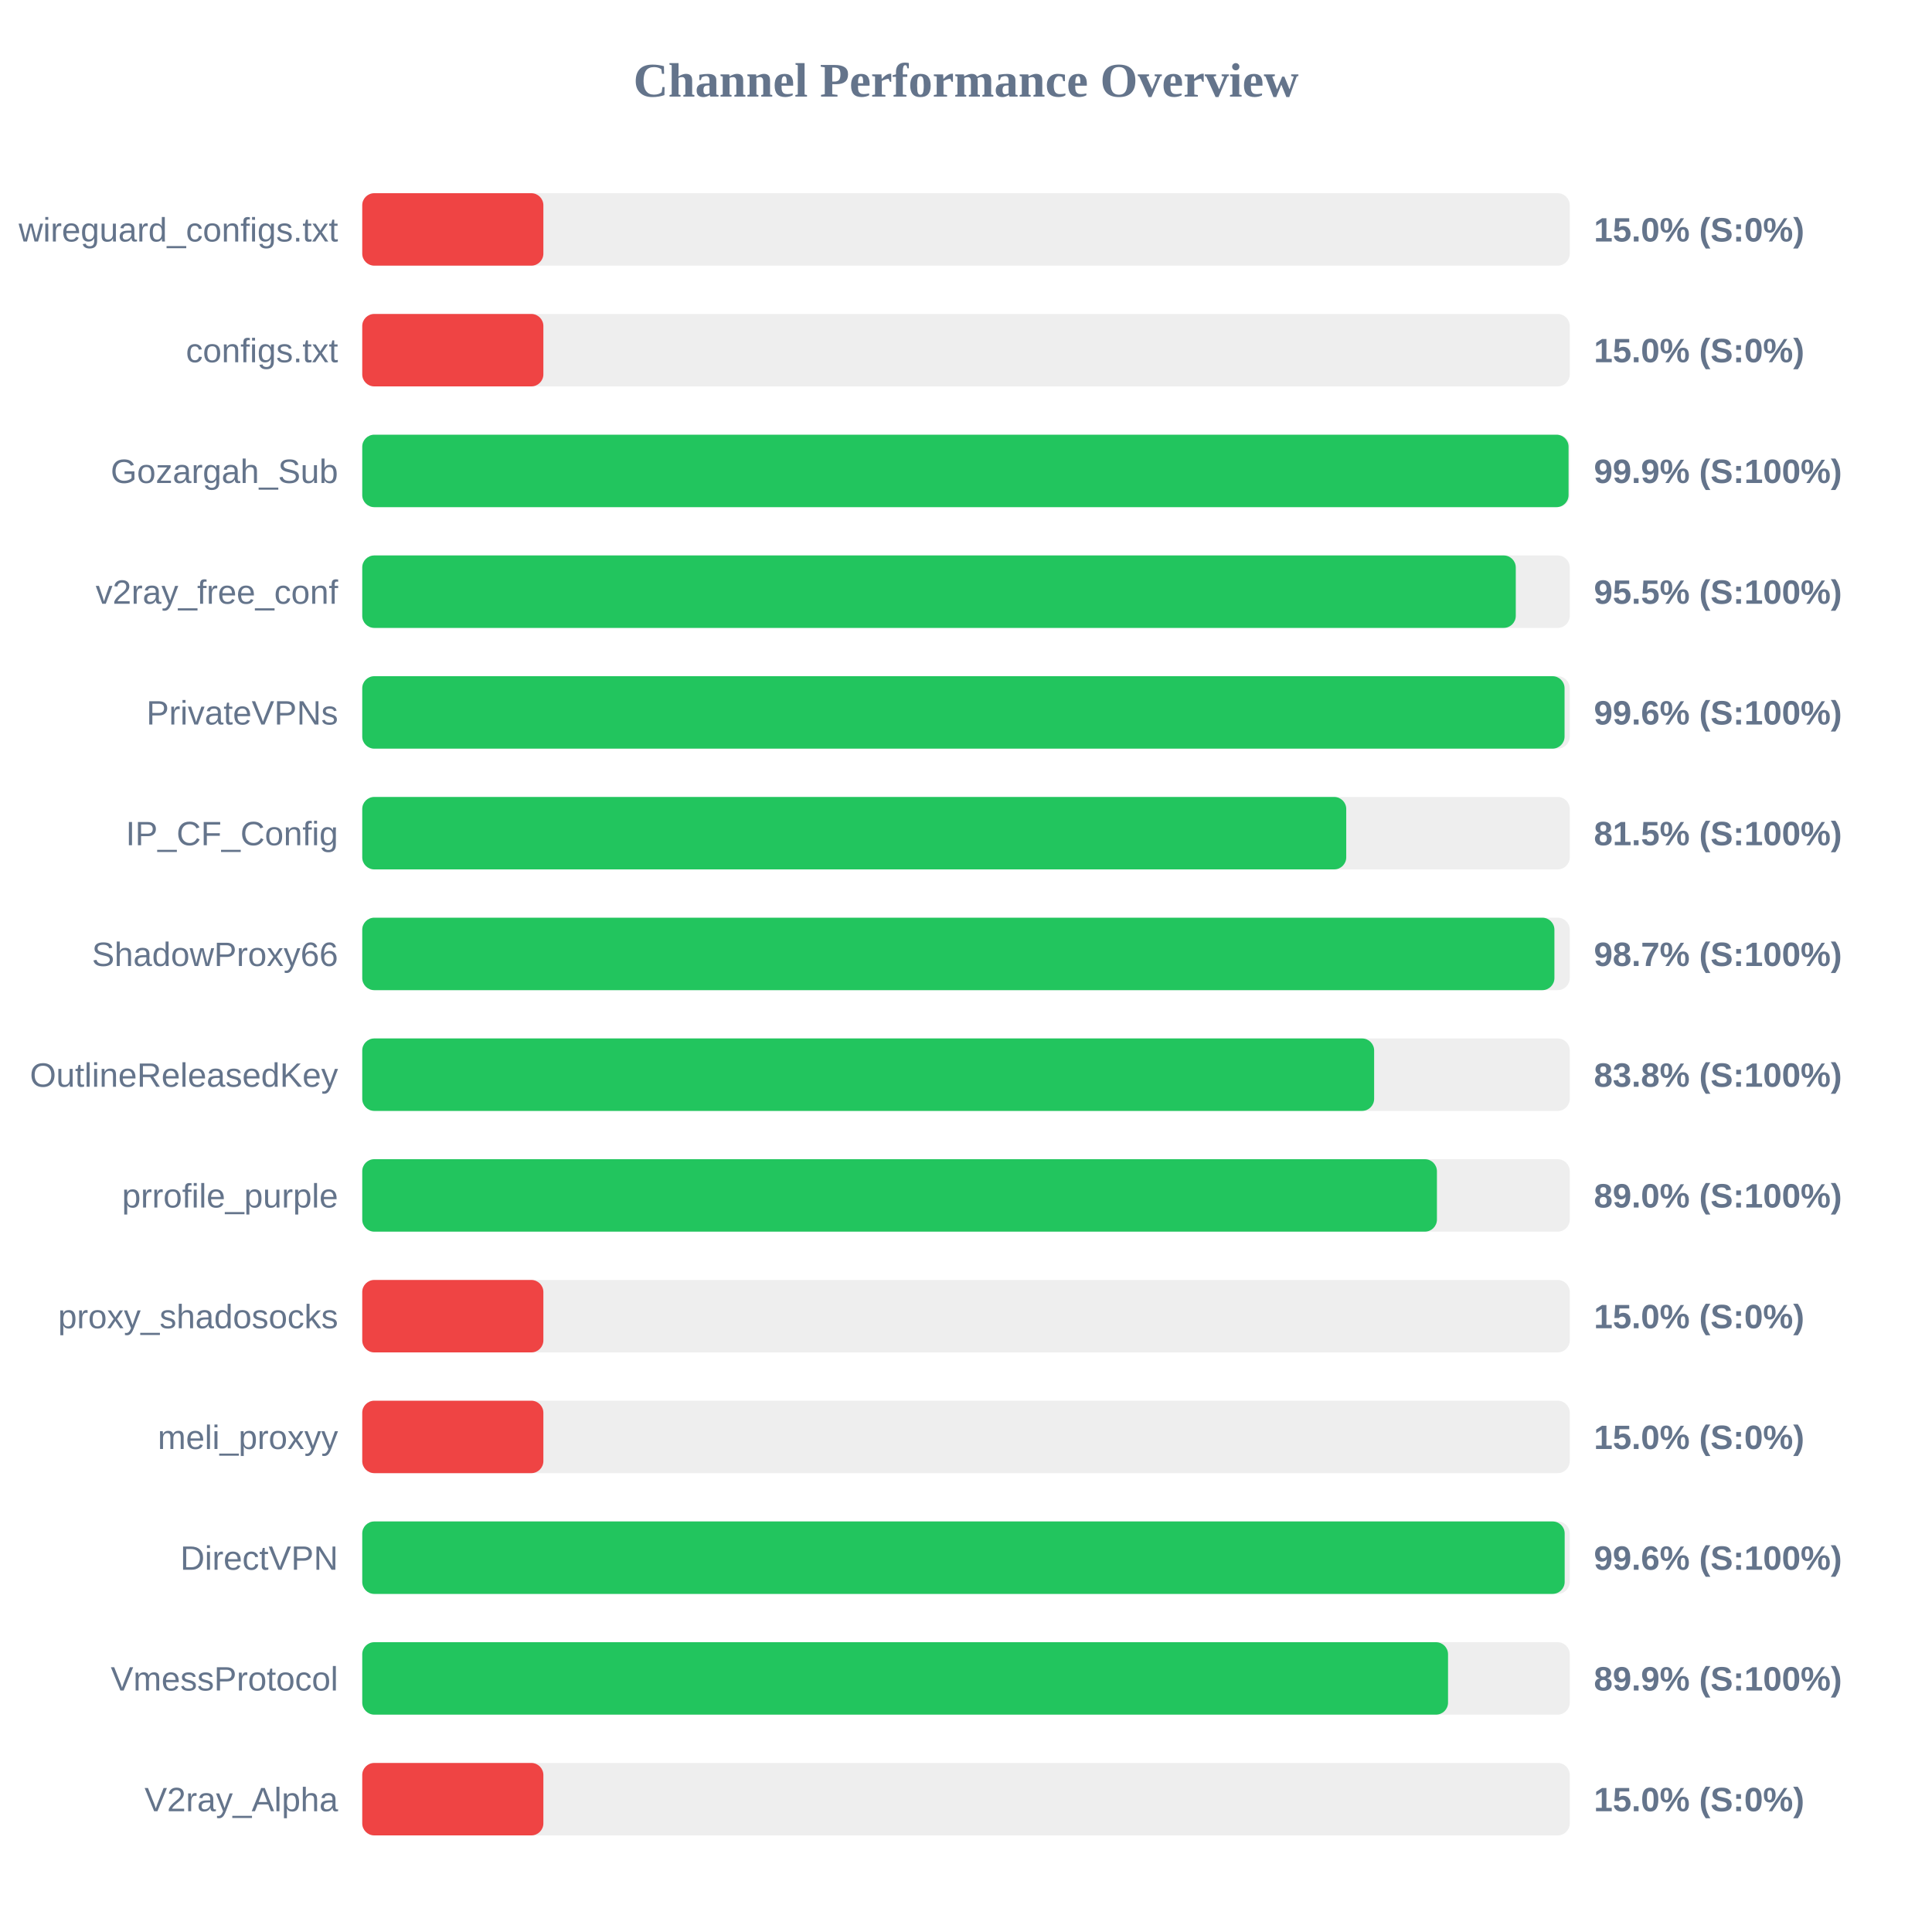
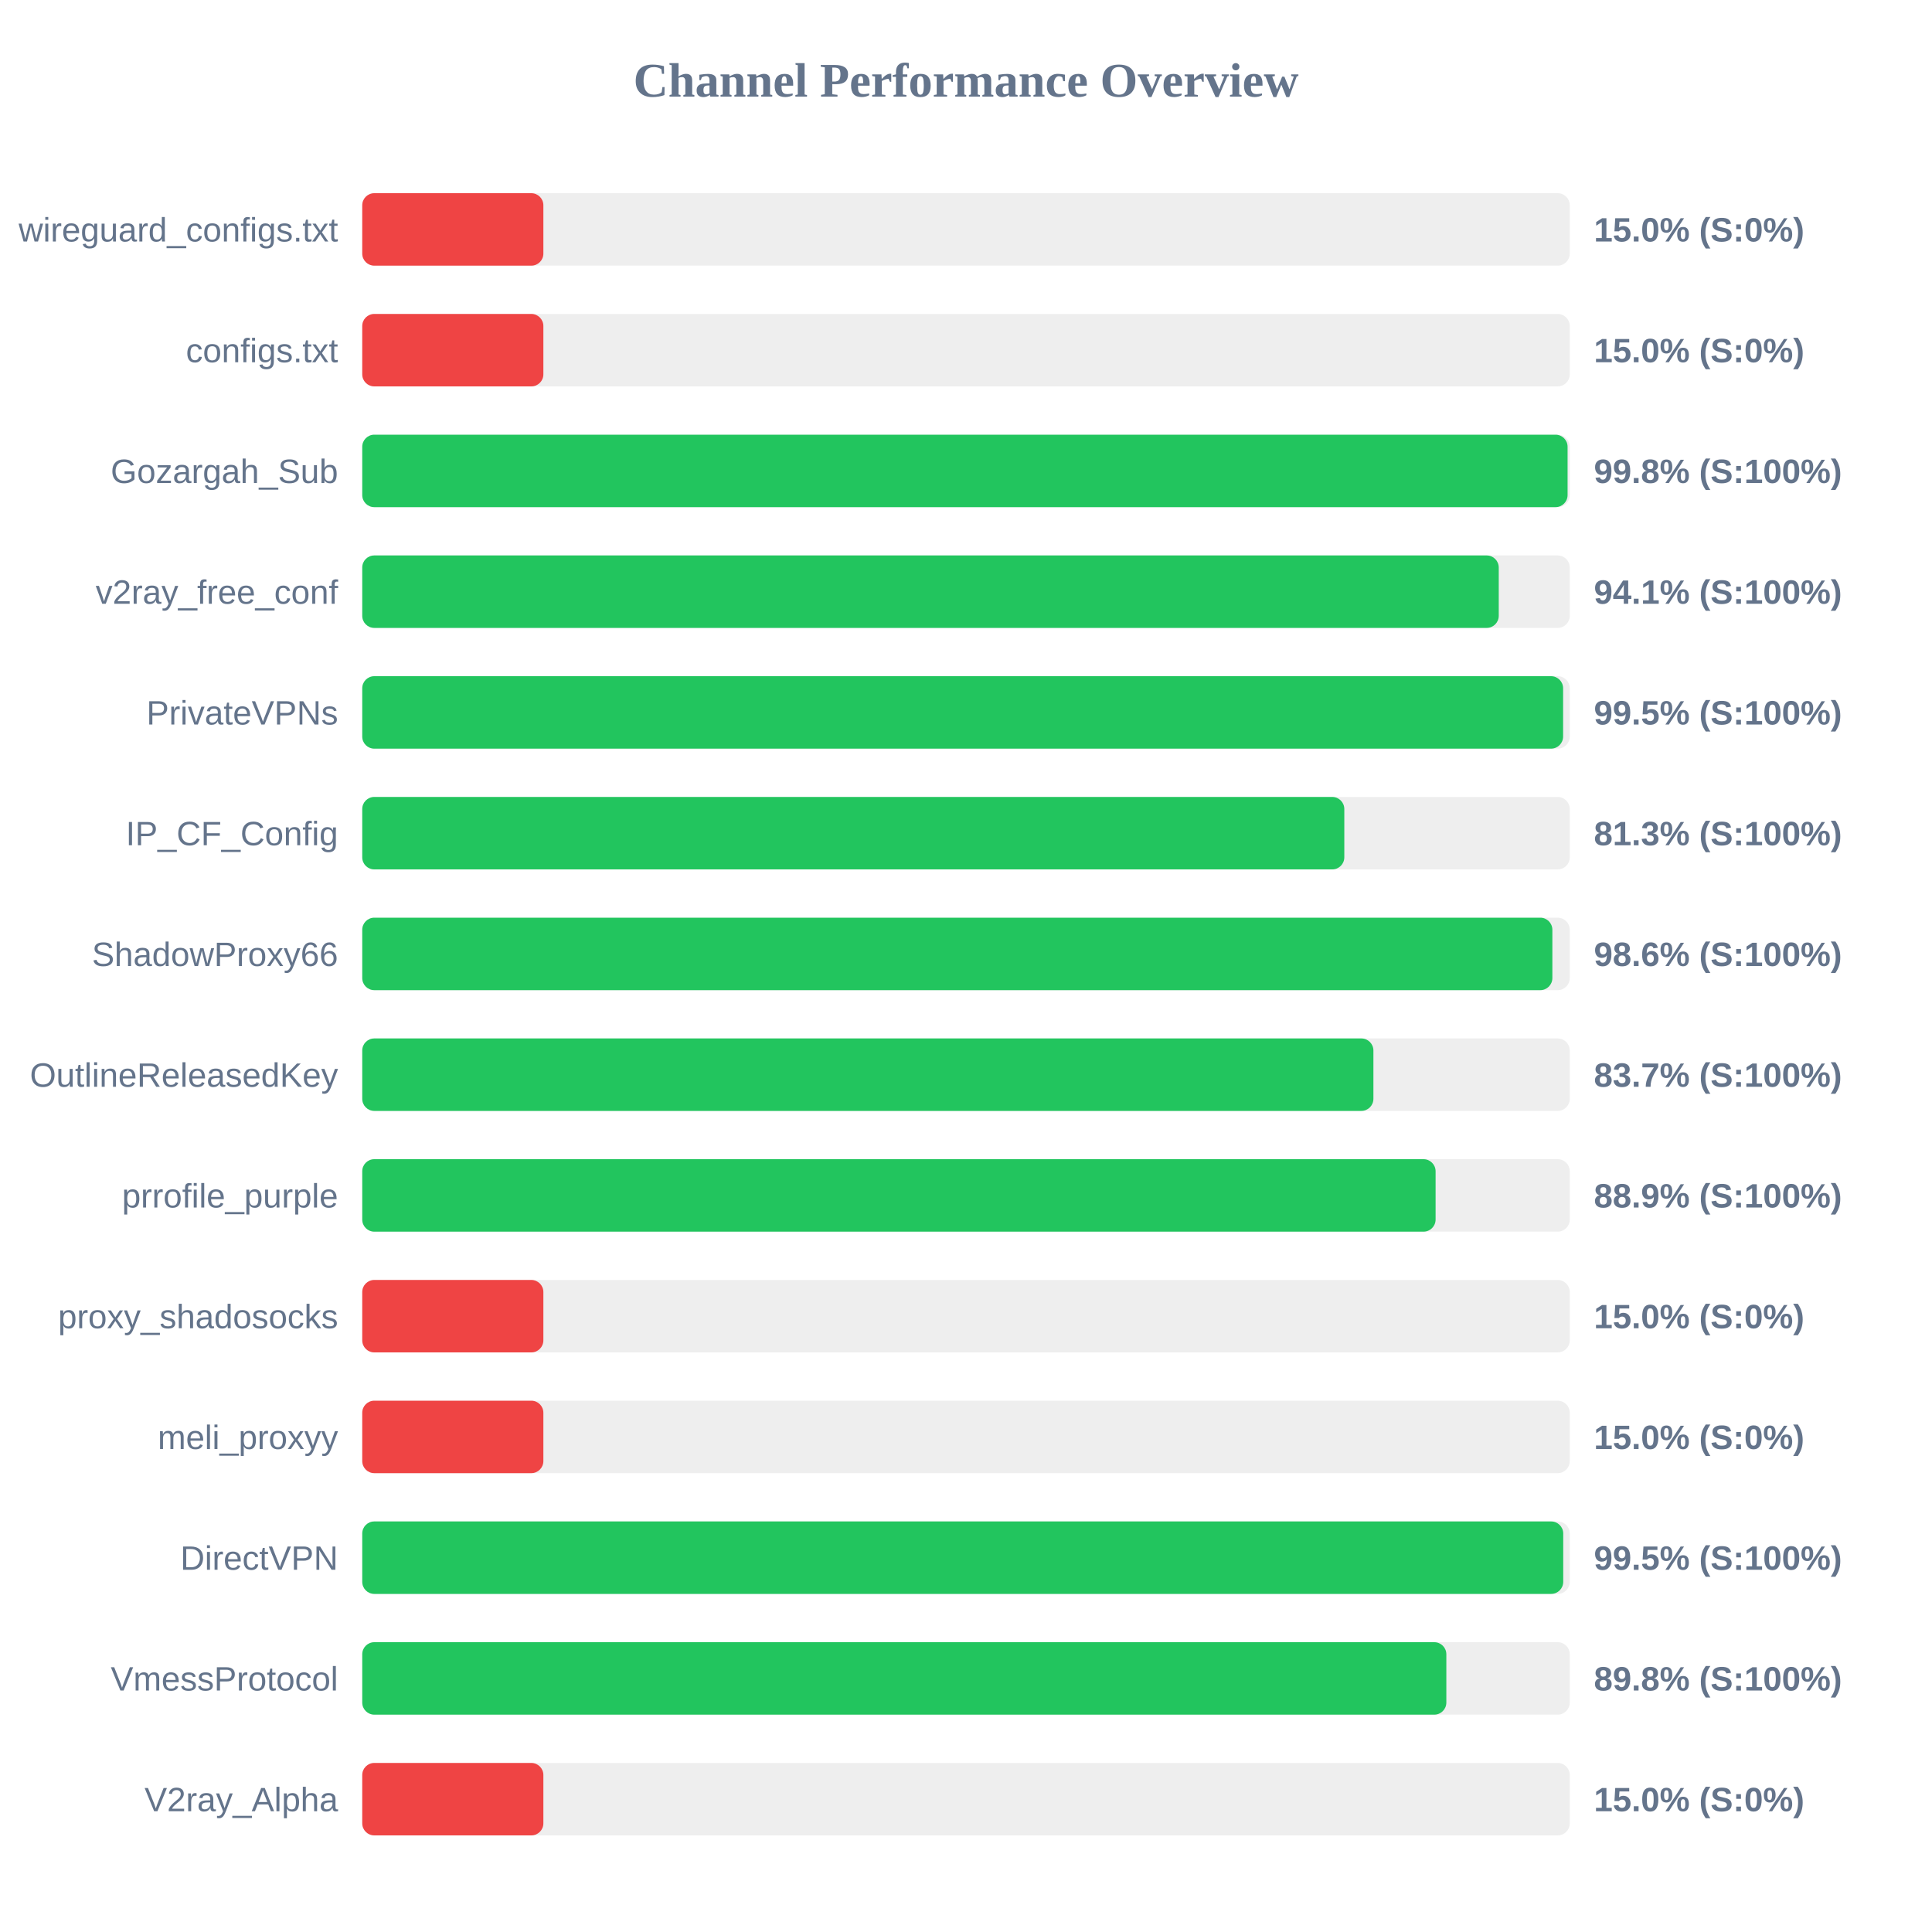
<svg xmlns="http://www.w3.org/2000/svg" width="800" height="800" version="1.1">
  <style>
        .row { font: 14px Arial; fill: #64748b; }
        .score { font: bold 14px Arial; fill: #64748b; }
    </style>
  <text x="400" y="40" text-anchor="middle" font-size="20px" font-weight="bold" fill="#64748b">Channel Performance Overview</text>
  <rect x="150" y="80" width="500" height="30" fill="#eee" rx="5" />
  <rect x="150" y="80" width="75.0" height="30" fill="#ef4444" rx="5" />
  <text x="140" y="100" text-anchor="end" class="row">wireguard_configs.txt</text>
  <text x="660" y="100" text-anchor="start" class="score">15.0% (S:0%)</text>
  <rect x="150" y="130" width="500" height="30" fill="#eee" rx="5" />
  <rect x="150" y="130" width="75.0" height="30" fill="#ef4444" rx="5" />
  <text x="140" y="150" text-anchor="end" class="row">configs.txt</text>
  <text x="660" y="150" text-anchor="start" class="score">15.0% (S:0%)</text>
  <rect x="150" y="180" width="500" height="30" fill="#eee" rx="5" />
-   <rect x="150" y="180" width="499.5" height="30" fill="#22c55e" rx="5" />
+   <rect x="150" y="180" width="499.1" height="30" fill="#22c55e" rx="5" />
  <text x="140" y="200" text-anchor="end" class="row">Gozargah_Sub</text>
-   <text x="660" y="200" text-anchor="start" class="score">99.9% (S:100%)</text>
+   <text x="660" y="200" text-anchor="start" class="score">99.8% (S:100%)</text>
  <rect x="150" y="230" width="500" height="30" fill="#eee" rx="5" />
-   <rect x="150" y="230" width="477.65" height="30" fill="#22c55e" rx="5" />
+   <rect x="150" y="230" width="470.6" height="30" fill="#22c55e" rx="5" />
  <text x="140" y="250" text-anchor="end" class="row">v2ray_free_conf</text>
-   <text x="660" y="250" text-anchor="start" class="score">95.5% (S:100%)</text>
+   <text x="660" y="250" text-anchor="start" class="score">94.1% (S:100%)</text>
  <rect x="150" y="280" width="500" height="30" fill="#eee" rx="5" />
-   <rect x="150" y="280" width="497.85" height="30" fill="#22c55e" rx="5" />
+   <rect x="150" y="280" width="497.25" height="30" fill="#22c55e" rx="5" />
  <text x="140" y="300" text-anchor="end" class="row">PrivateVPNs</text>
-   <text x="660" y="300" text-anchor="start" class="score">99.6% (S:100%)</text>
+   <text x="660" y="300" text-anchor="start" class="score">99.5% (S:100%)</text>
  <rect x="150" y="330" width="500" height="30" fill="#eee" rx="5" />
-   <rect x="150" y="330" width="407.45" height="30" fill="#22c55e" rx="5" />
+   <rect x="150" y="330" width="406.65" height="30" fill="#22c55e" rx="5" />
  <text x="140" y="350" text-anchor="end" class="row">IP_CF_Config</text>
-   <text x="660" y="350" text-anchor="start" class="score">81.5% (S:100%)</text>
+   <text x="660" y="350" text-anchor="start" class="score">81.3% (S:100%)</text>
  <rect x="150" y="380" width="500" height="30" fill="#eee" rx="5" />
-   <rect x="150" y="380" width="493.65" height="30" fill="#22c55e" rx="5" />
+   <rect x="150" y="380" width="492.8" height="30" fill="#22c55e" rx="5" />
  <text x="140" y="400" text-anchor="end" class="row">ShadowProxy66</text>
-   <text x="660" y="400" text-anchor="start" class="score">98.7% (S:100%)</text>
+   <text x="660" y="400" text-anchor="start" class="score">98.6% (S:100%)</text>
  <rect x="150" y="430" width="500" height="30" fill="#eee" rx="5" />
-   <rect x="150" y="430" width="419.0" height="30" fill="#22c55e" rx="5" />
+   <rect x="150" y="430" width="418.7" height="30" fill="#22c55e" rx="5" />
  <text x="140" y="450" text-anchor="end" class="row">OutlineReleasedKey</text>
-   <text x="660" y="450" text-anchor="start" class="score">83.8% (S:100%)</text>
+   <text x="660" y="450" text-anchor="start" class="score">83.7% (S:100%)</text>
  <rect x="150" y="480" width="500" height="30" fill="#eee" rx="5" />
-   <rect x="150" y="480" width="445.0" height="30" fill="#22c55e" rx="5" />
+   <rect x="150" y="480" width="444.45" height="30" fill="#22c55e" rx="5" />
  <text x="140" y="500" text-anchor="end" class="row">prrofile_purple</text>
-   <text x="660" y="500" text-anchor="start" class="score">89.0% (S:100%)</text>
+   <text x="660" y="500" text-anchor="start" class="score">88.9% (S:100%)</text>
  <rect x="150" y="530" width="500" height="30" fill="#eee" rx="5" />
  <rect x="150" y="530" width="75.0" height="30" fill="#ef4444" rx="5" />
  <text x="140" y="550" text-anchor="end" class="row">proxy_shadosocks</text>
  <text x="660" y="550" text-anchor="start" class="score">15.0% (S:0%)</text>
  <rect x="150" y="580" width="500" height="30" fill="#eee" rx="5" />
  <rect x="150" y="580" width="75.0" height="30" fill="#ef4444" rx="5" />
  <text x="140" y="600" text-anchor="end" class="row">meli_proxyy</text>
  <text x="660" y="600" text-anchor="start" class="score">15.0% (S:0%)</text>
  <rect x="150" y="630" width="500" height="30" fill="#eee" rx="5" />
-   <rect x="150" y="630" width="497.9" height="30" fill="#22c55e" rx="5" />
+   <rect x="150" y="630" width="497.3" height="30" fill="#22c55e" rx="5" />
  <text x="140" y="650" text-anchor="end" class="row">DirectVPN</text>
-   <text x="660" y="650" text-anchor="start" class="score">99.6% (S:100%)</text>
+   <text x="660" y="650" text-anchor="start" class="score">99.5% (S:100%)</text>
  <rect x="150" y="680" width="500" height="30" fill="#eee" rx="5" />
-   <rect x="150" y="680" width="449.6" height="30" fill="#22c55e" rx="5" />
+   <rect x="150" y="680" width="448.9" height="30" fill="#22c55e" rx="5" />
  <text x="140" y="700" text-anchor="end" class="row">VmessProtocol</text>
-   <text x="660" y="700" text-anchor="start" class="score">89.9% (S:100%)</text>
+   <text x="660" y="700" text-anchor="start" class="score">89.8% (S:100%)</text>
  <rect x="150" y="730" width="500" height="30" fill="#eee" rx="5" />
  <rect x="150" y="730" width="75.0" height="30" fill="#ef4444" rx="5" />
  <text x="140" y="750" text-anchor="end" class="row">V2ray_Alpha</text>
  <text x="660" y="750" text-anchor="start" class="score">15.0% (S:0%)</text>
</svg>
